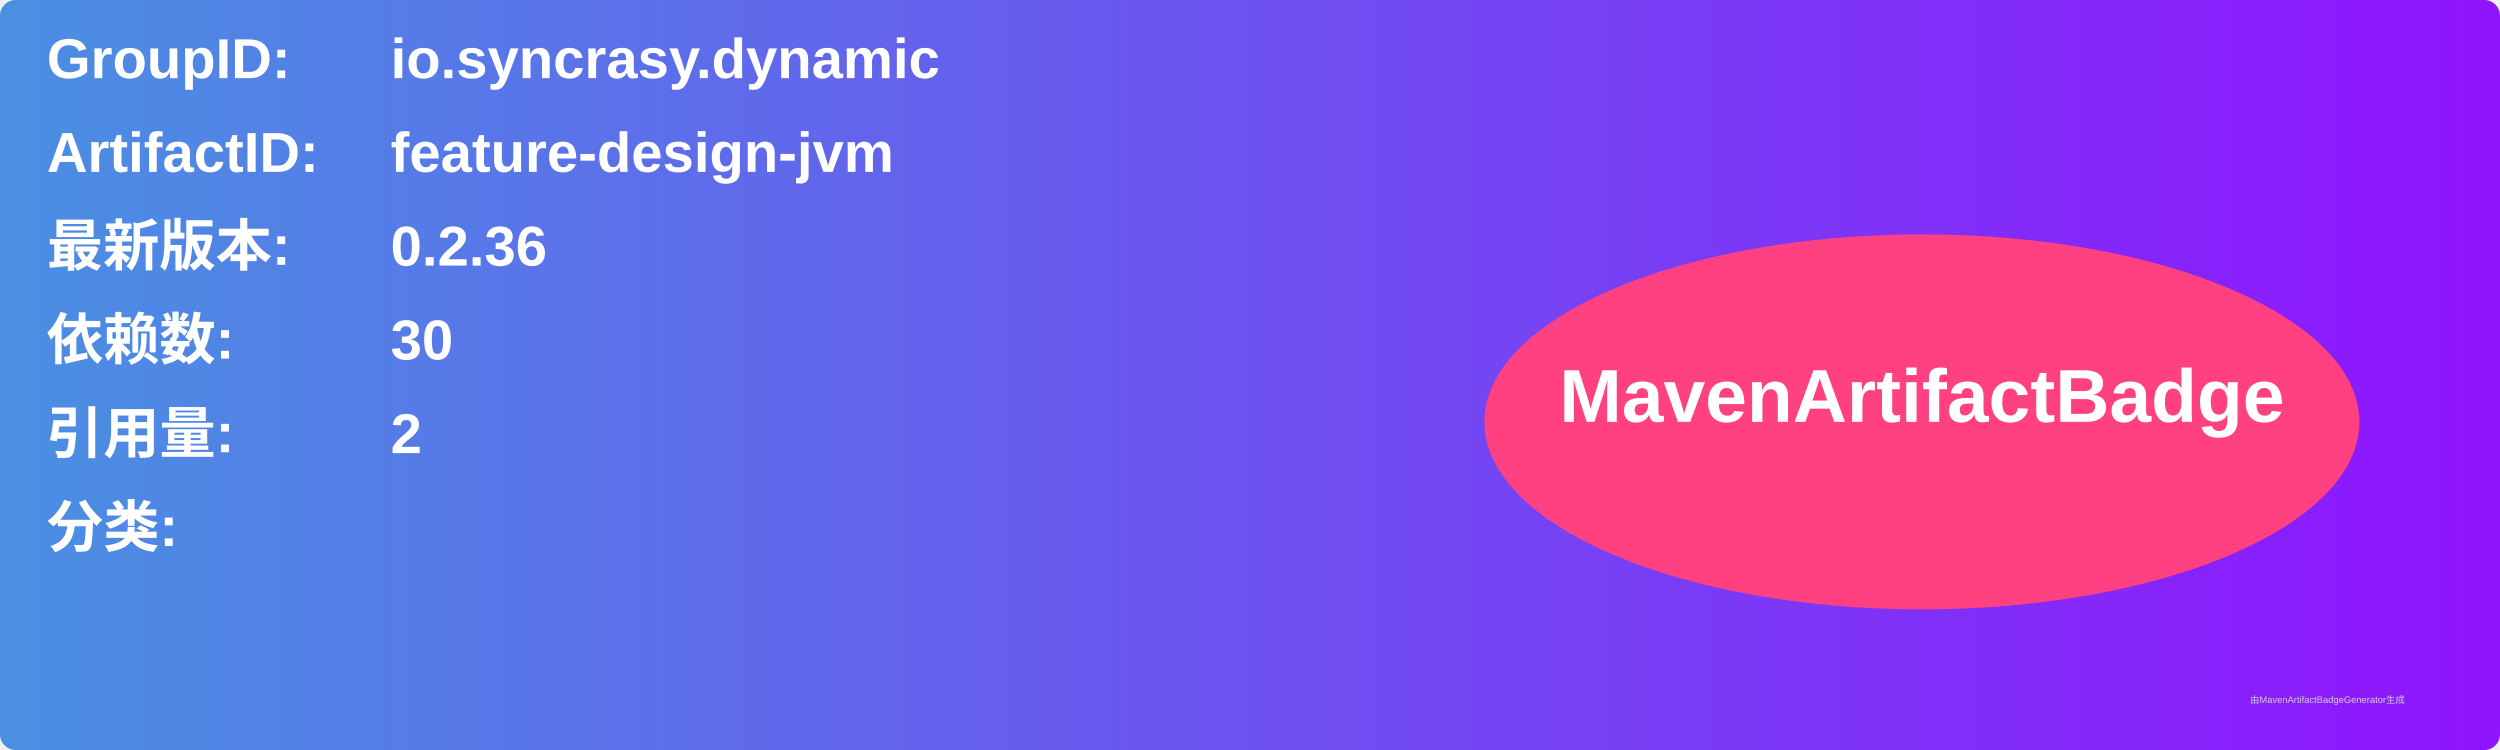
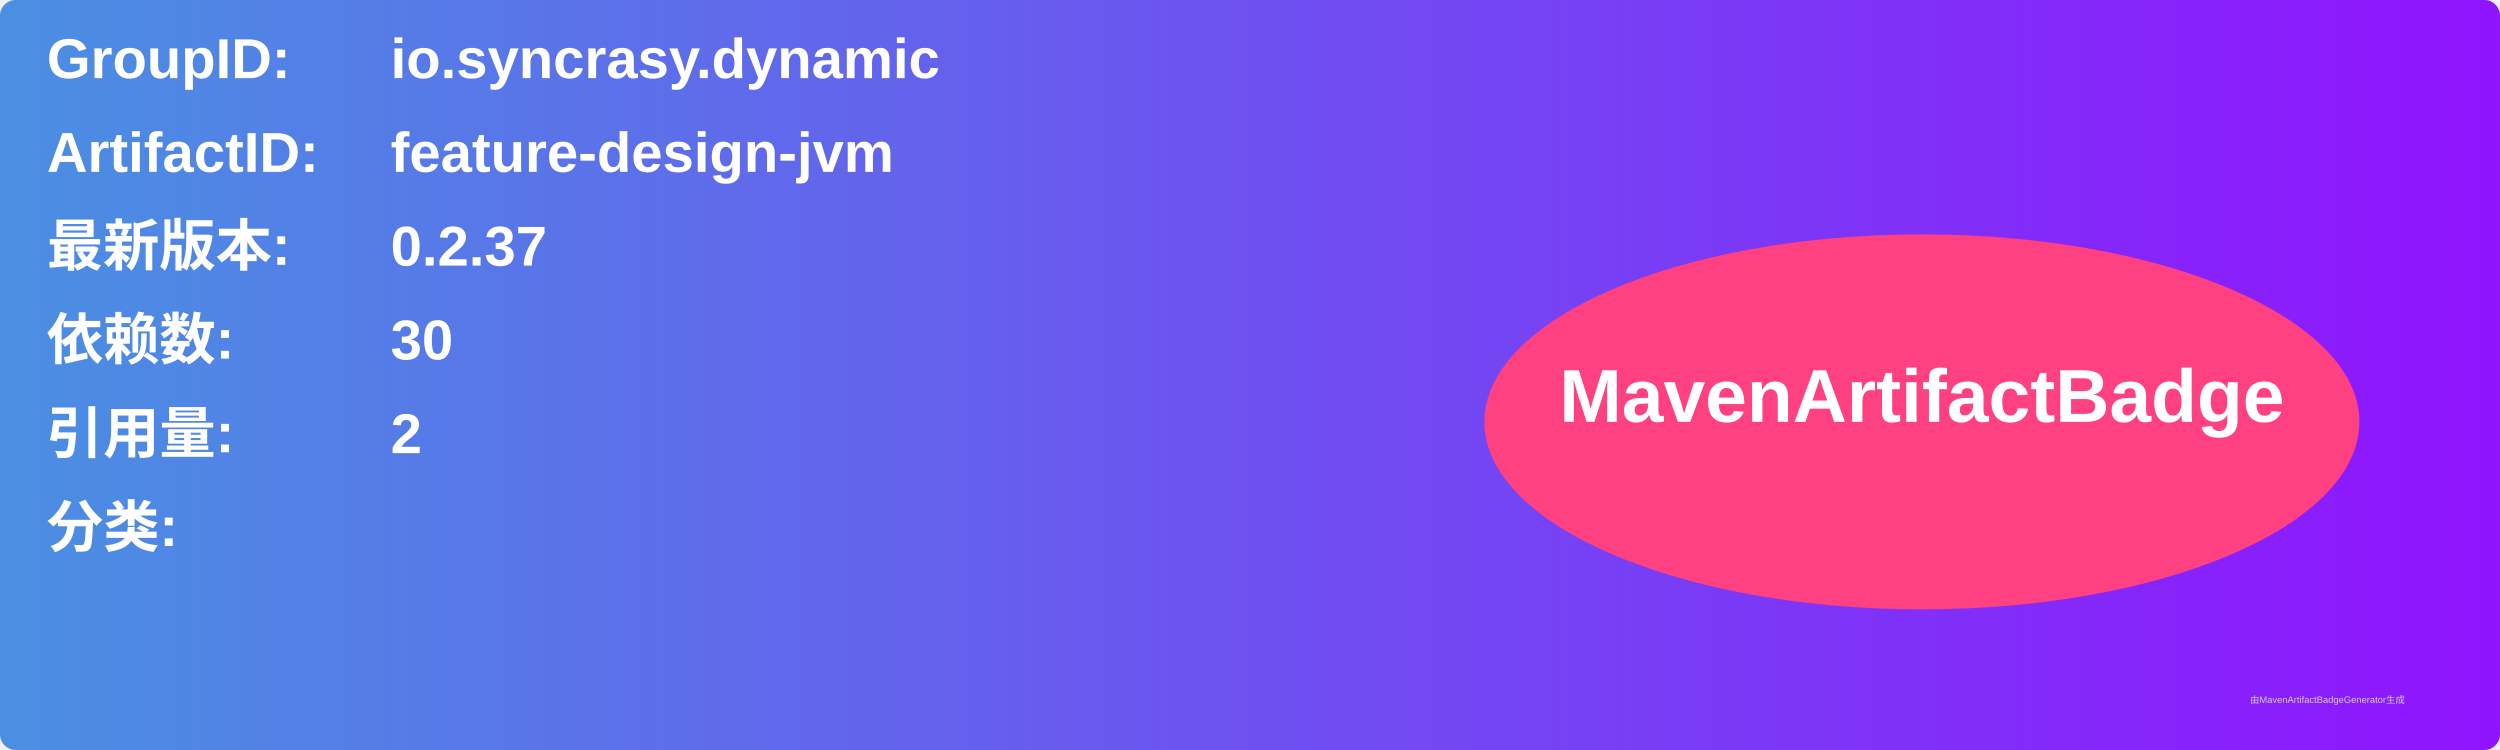
<svg xmlns="http://www.w3.org/2000/svg" width="800" height="240" viewBox="0 0 800 240">
  <linearGradient id="grad" x1="0%" y1="0%" x2="100%" y2="0%">
    <stop offset="0%" stop-color="#4a90e2" />
    <stop offset="100%" stop-color="#9013fe" />
  </linearGradient>
  <rect width="100%" height="100%" rx="5" ry="5" fill="url(#grad)" />
  <g transform="translate(15, 15)">
    <text x="0" y="10" font-family="Arial" font-size="18" fill="white" font-weight="bold" width="260">GroupID:</text>
    <text x="110" y="10" font-family="Arial" font-size="18" fill="white" font-weight="bold" width="460">io.syncrasy.dynamic</text>
    <text x="0" y="40" font-family="Arial" font-size="18" fill="white" font-weight="bold" width="260">ArtifactID:</text>
    <text x="110" y="40" font-family="Arial" font-size="18" fill="white" font-weight="bold" width="460">feature-design-jvm</text>
    <text x="0" y="70" font-family="Arial" font-size="18" fill="white" font-weight="bold">最新版本:</text>
    <text x="110" y="70" font-family="Arial" font-size="18" fill="white" font-weight="bold">
-       <tspan font-weight="bold">0.2.36</tspan>
+       <tspan font-weight="bold">0.2.37</tspan>
    </text>
    <text x="0" y="100" font-family="Arial" font-size="18" fill="white" font-weight="bold">依赖数: </text>
    <text x="110" y="100" font-family="Arial" font-size="18" fill="white">
      <tspan font-weight="bold">30</tspan>
    </text>
    <text x="0" y="130" font-family="Arial" font-size="18" fill="white" font-weight="bold">引用量: </text>
    <text x="110" y="130" font-family="Arial" font-size="18" fill="white">
      <tspan font-weight="bold">2</tspan>
    </text>
    <text x="0" y="160" font-family="Arial" font-size="18" fill="white" font-weight="bold">分类:</text>
    <text x="10" y="190" font-family="Arial" font-size="10" fill="white">
      <tspan font-weight="bold" />
    </text>
    <ellipse cx="600" cy="120" rx="140" ry="60" fill="#ff4081" />
    <text x="600" y="120" text-anchor="middle" font-family="Arial" font-size="24" fill="white" font-weight="bold">MavenArtifactBadge</text>
  </g>
  <text x="720" y="225" font-family="Arial" font-size="3" fill="#d0d0d0">由MavenArtifactBadgeGenerator生成</text>
</svg>
